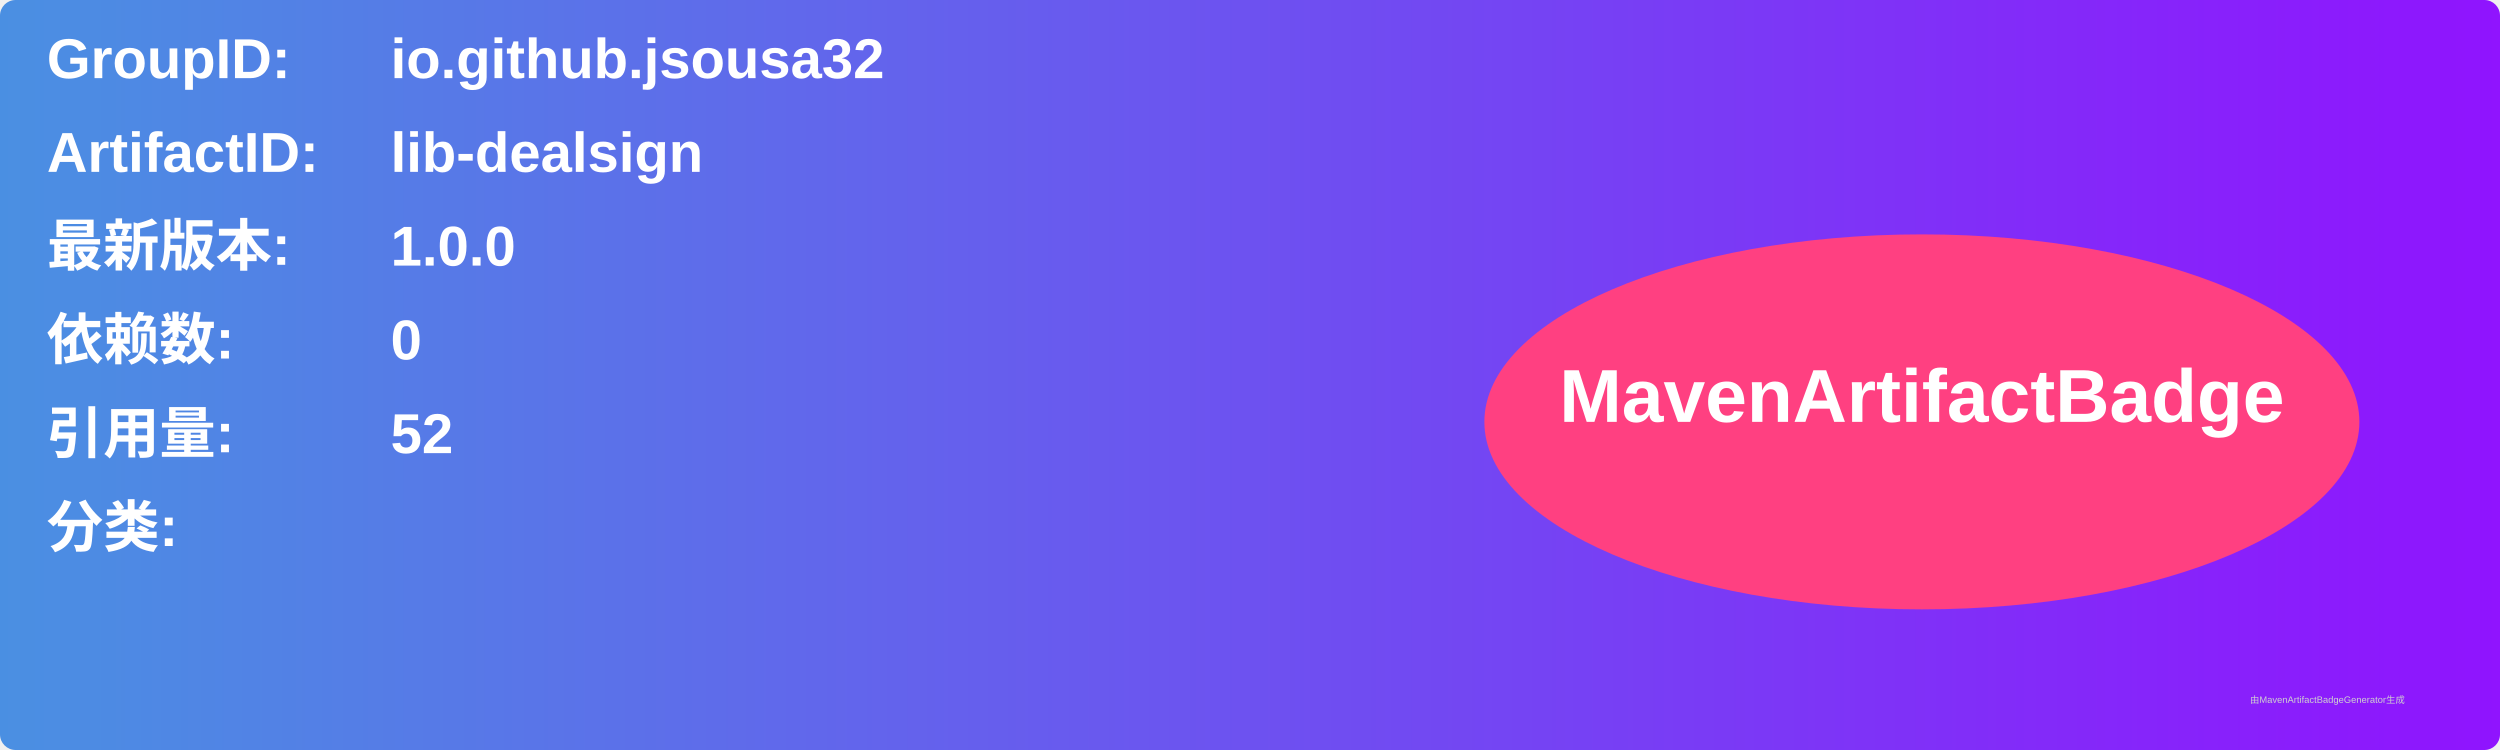
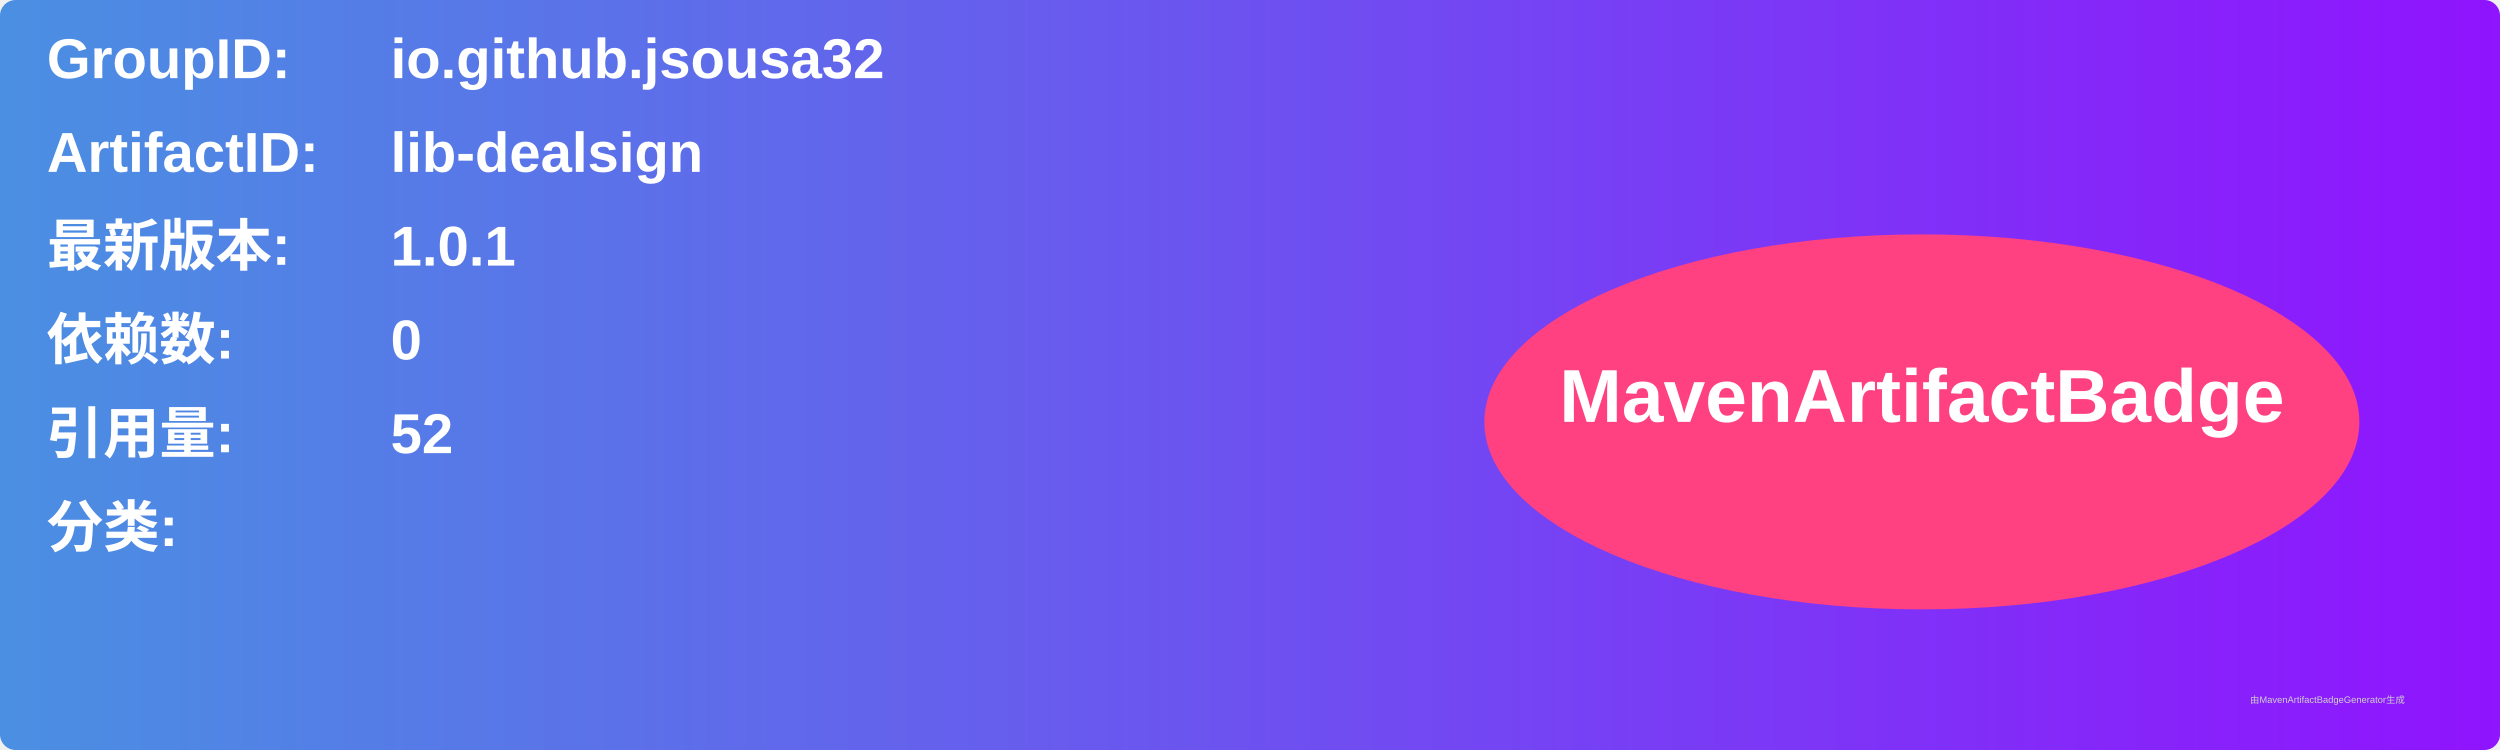
<svg xmlns="http://www.w3.org/2000/svg" width="800" height="240" viewBox="0 0 800 240">
  <linearGradient id="grad" x1="0%" y1="0%" x2="100%" y2="0%">
    <stop offset="0%" stop-color="#4a90e2" />
    <stop offset="100%" stop-color="#9013fe" />
  </linearGradient>
  <rect width="100%" height="100%" rx="5" ry="5" fill="url(#grad)" />
  <g transform="translate(15, 15)">
    <text x="0" y="10" font-family="Arial" font-size="18" fill="white" font-weight="bold" width="260">GroupID:</text>
    <text x="110" y="10" font-family="Arial" font-size="18" fill="white" font-weight="bold" width="460">io.github.jsousa32</text>
    <text x="0" y="40" font-family="Arial" font-size="18" fill="white" font-weight="bold" width="260">ArtifactID:</text>
    <text x="110" y="40" font-family="Arial" font-size="18" fill="white" font-weight="bold" width="460">lib-dealsign</text>
    <text x="0" y="70" font-family="Arial" font-size="18" fill="white" font-weight="bold">最新版本:</text>
    <text x="110" y="70" font-family="Arial" font-size="18" fill="white" font-weight="bold">
-       <tspan font-weight="bold">1.0.0</tspan>
+       <tspan font-weight="bold">1.0.1</tspan>
    </text>
    <text x="0" y="100" font-family="Arial" font-size="18" fill="white" font-weight="bold">依赖数: </text>
    <text x="110" y="100" font-family="Arial" font-size="18" fill="white">
      <tspan font-weight="bold">0</tspan>
    </text>
    <text x="0" y="130" font-family="Arial" font-size="18" fill="white" font-weight="bold">引用量: </text>
    <text x="110" y="130" font-family="Arial" font-size="18" fill="white">
      <tspan font-weight="bold">52</tspan>
    </text>
    <text x="0" y="160" font-family="Arial" font-size="18" fill="white" font-weight="bold">分类:</text>
    <text x="10" y="190" font-family="Arial" font-size="10" fill="white">
      <tspan font-weight="bold" />
    </text>
    <ellipse cx="600" cy="120" rx="140" ry="60" fill="#ff4081" />
    <text x="600" y="120" text-anchor="middle" font-family="Arial" font-size="24" fill="white" font-weight="bold">MavenArtifactBadge</text>
  </g>
  <text x="720" y="225" font-family="Arial" font-size="3" fill="#d0d0d0">由MavenArtifactBadgeGenerator生成</text>
</svg>
